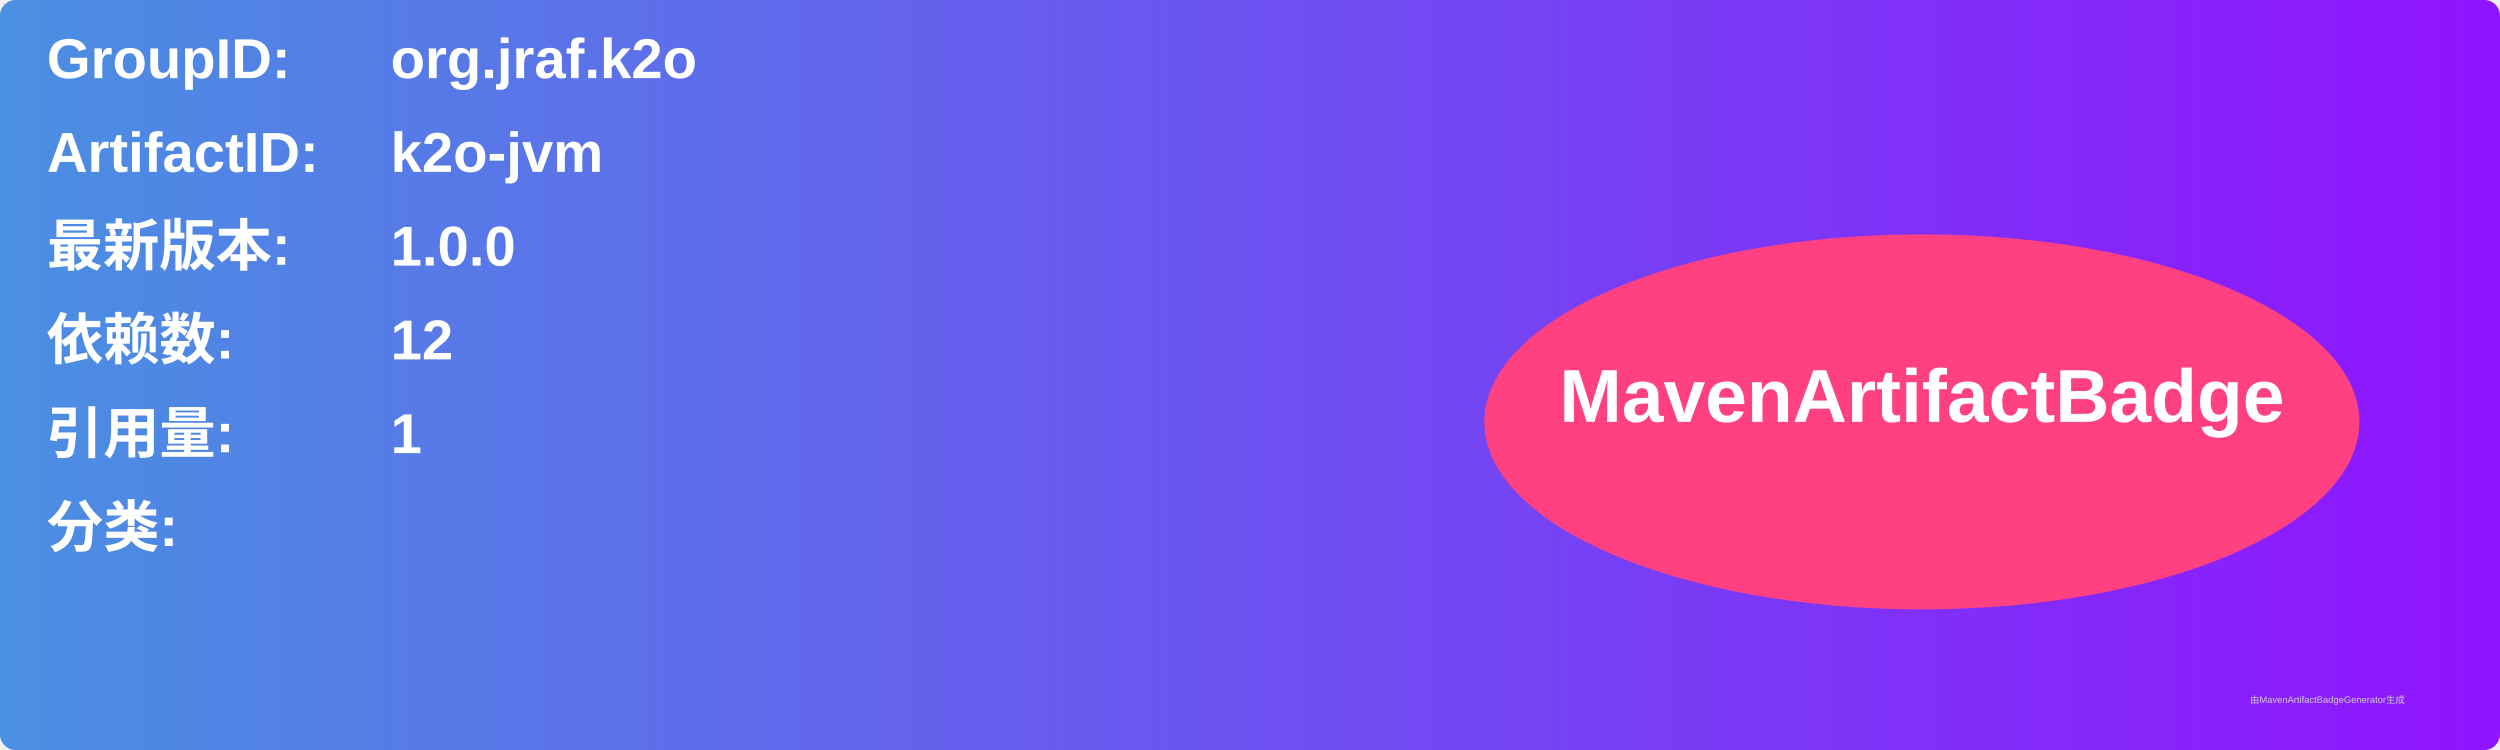
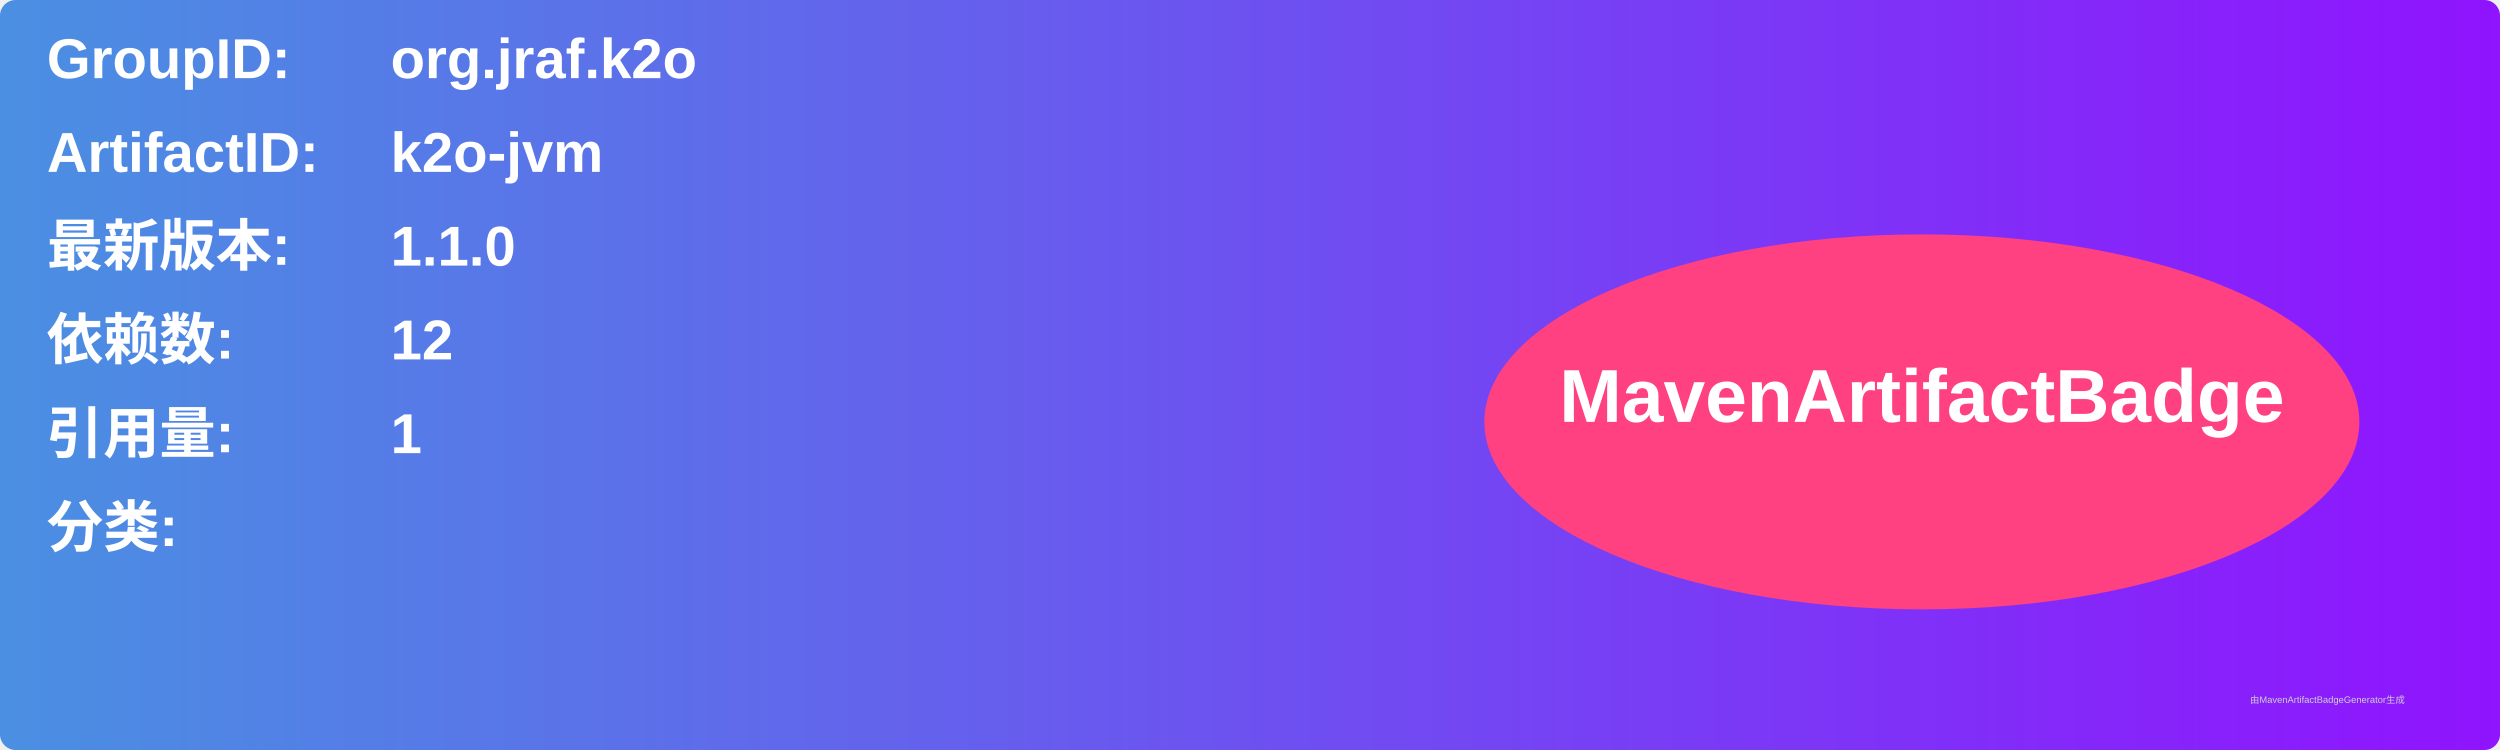
<svg xmlns="http://www.w3.org/2000/svg" width="800" height="240" viewBox="0 0 800 240">
  <linearGradient id="grad" x1="0%" y1="0%" x2="100%" y2="0%">
    <stop offset="0%" stop-color="#4a90e2" />
    <stop offset="100%" stop-color="#9013fe" />
  </linearGradient>
  <rect width="100%" height="100%" rx="5" ry="5" fill="url(#grad)" />
  <g transform="translate(15, 15)">
    <text x="0" y="10" font-family="Arial" font-size="18" fill="white" font-weight="bold" width="260">GroupID:</text>
    <text x="110" y="10" font-family="Arial" font-size="18" fill="white" font-weight="bold" width="460">org.jraf.k2o</text>
    <text x="0" y="40" font-family="Arial" font-size="18" fill="white" font-weight="bold" width="260">ArtifactID:</text>
    <text x="110" y="40" font-family="Arial" font-size="18" fill="white" font-weight="bold" width="460">k2o-jvm</text>
    <text x="0" y="70" font-family="Arial" font-size="18" fill="white" font-weight="bold">最新版本:</text>
    <text x="110" y="70" font-family="Arial" font-size="18" fill="white" font-weight="bold">
-       <tspan font-weight="bold">1.0.0</tspan>
+       <tspan font-weight="bold">1.1.0</tspan>
    </text>
    <text x="0" y="100" font-family="Arial" font-size="18" fill="white" font-weight="bold">依赖数: </text>
    <text x="110" y="100" font-family="Arial" font-size="18" fill="white">
      <tspan font-weight="bold">12</tspan>
    </text>
    <text x="0" y="130" font-family="Arial" font-size="18" fill="white" font-weight="bold">引用量: </text>
    <text x="110" y="130" font-family="Arial" font-size="18" fill="white">
      <tspan font-weight="bold">1</tspan>
    </text>
    <text x="0" y="160" font-family="Arial" font-size="18" fill="white" font-weight="bold">分类:</text>
    <text x="10" y="190" font-family="Arial" font-size="10" fill="white">
      <tspan font-weight="bold" />
    </text>
    <ellipse cx="600" cy="120" rx="140" ry="60" fill="#ff4081" />
    <text x="600" y="120" text-anchor="middle" font-family="Arial" font-size="24" fill="white" font-weight="bold">MavenArtifactBadge</text>
  </g>
  <text x="720" y="225" font-family="Arial" font-size="3" fill="#d0d0d0">由MavenArtifactBadgeGenerator生成</text>
</svg>
